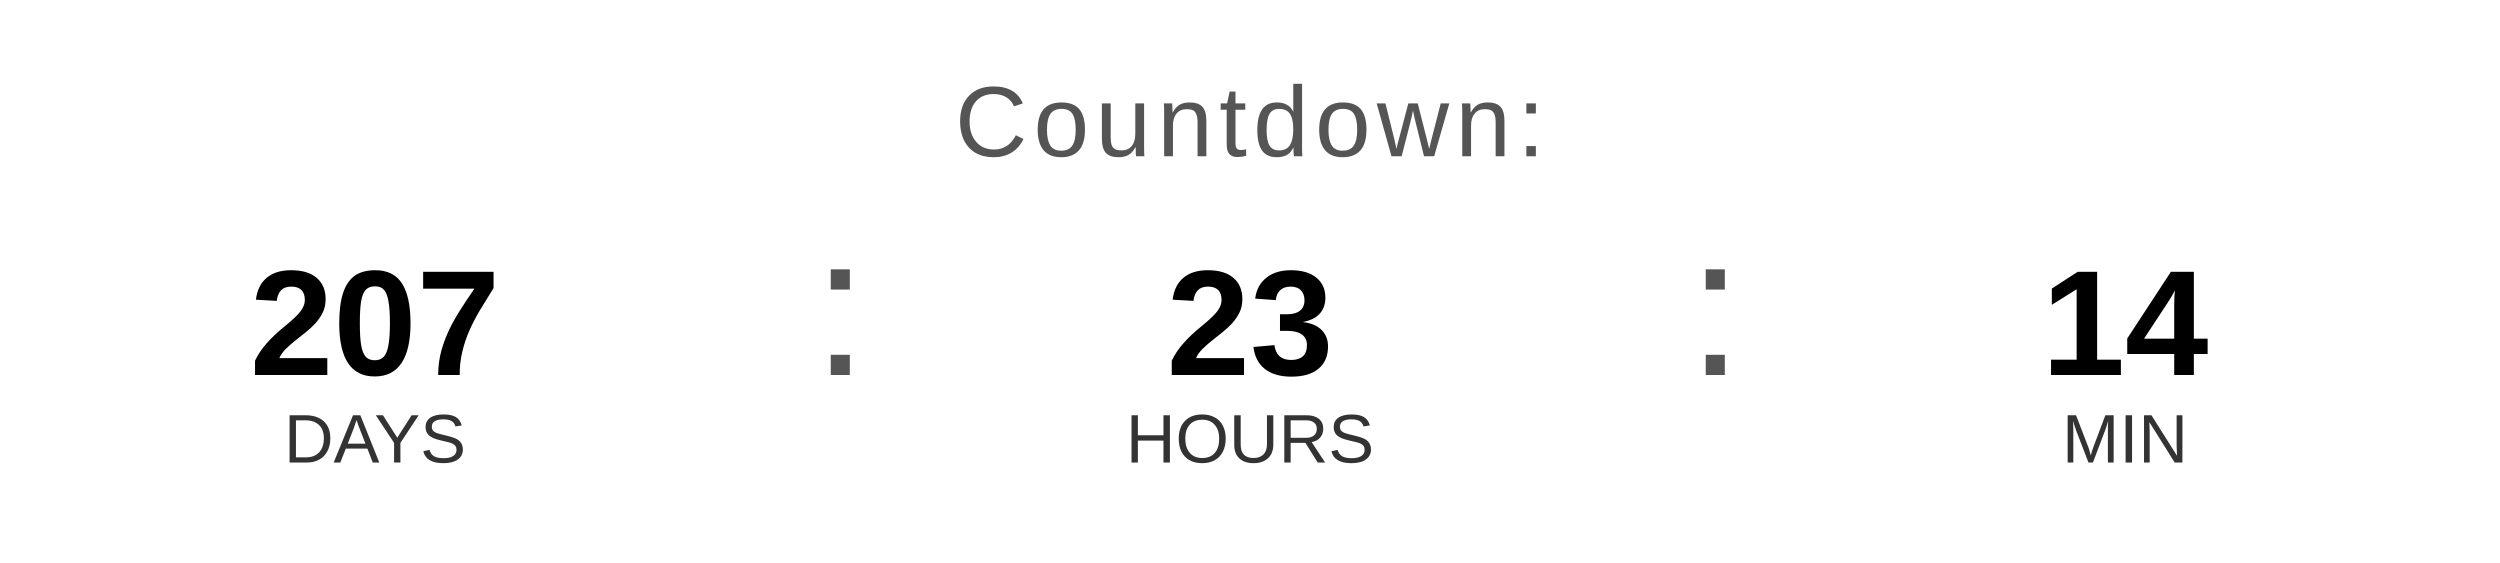
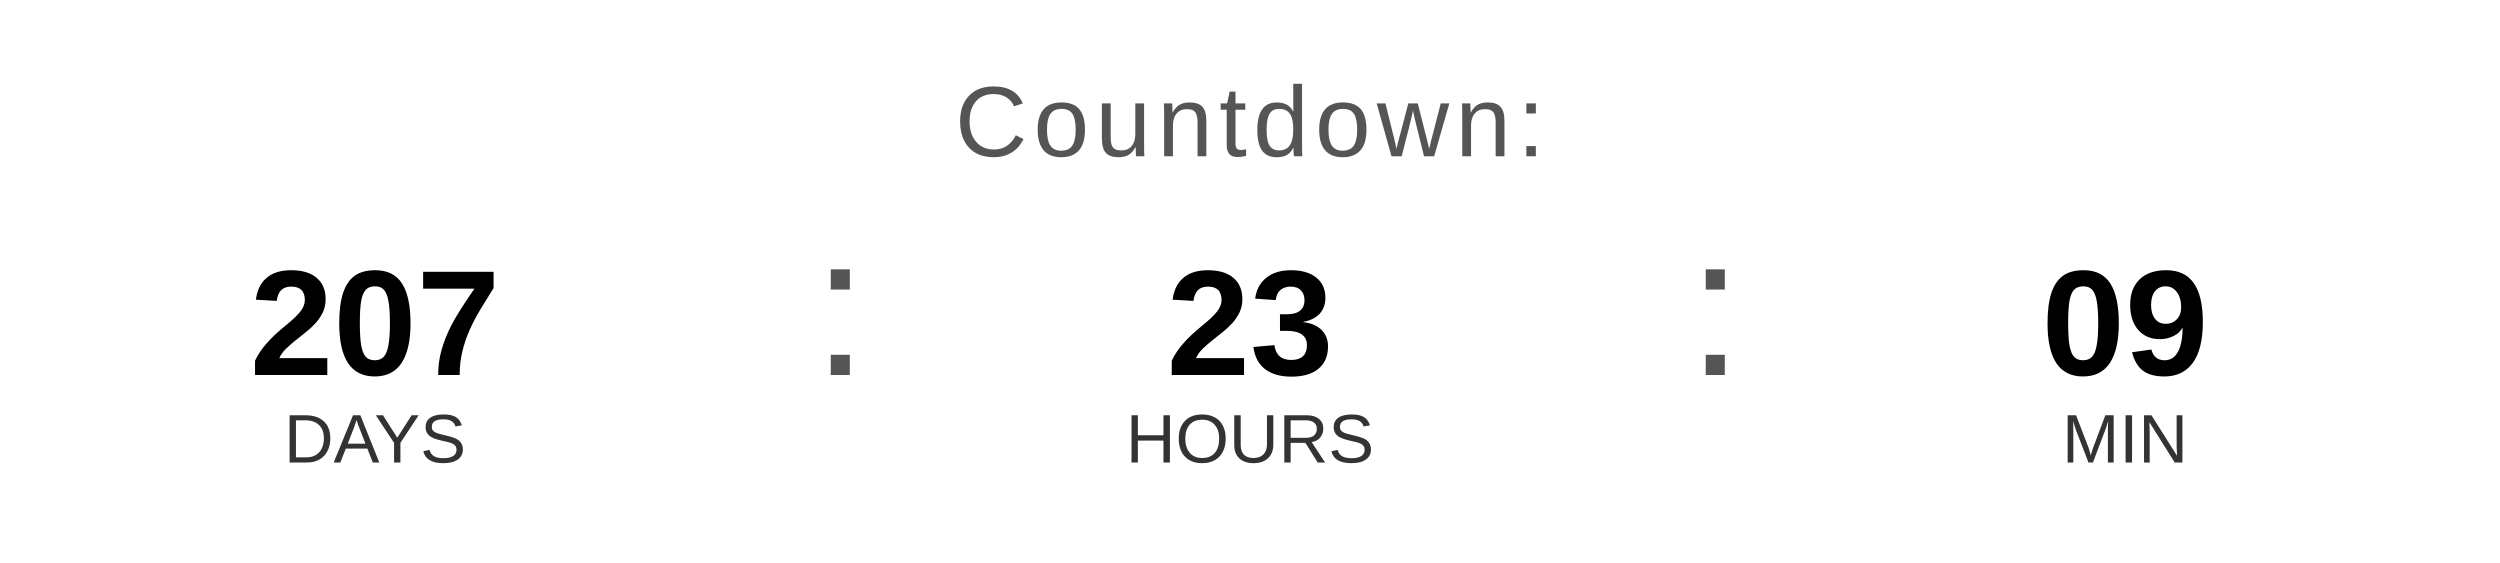
<svg xmlns="http://www.w3.org/2000/svg" width="400" height="90" viewBox="0 0 400 90">
  <text x="200" y="25" font-family="Arial, Helvetica, sans-serif" font-size="16" fill="#555555" text-anchor="middle" letter-spacing="1">
    Countdown:
  </text>
  <text x="60" y="60" font-family="Arial, Helvetica, sans-serif" font-size="24" font-weight="bold" fill="#000000" text-anchor="middle">207</text>
  <text x="60" y="74" font-family="Arial, Helvetica, sans-serif" font-size="11" fill="#333333" text-anchor="middle">DAYS</text>
  <text x="130" y="60" font-family="Arial, sans-serif" font-size="32" fill="#555555">:</text>
  <text x="200" y="60" font-family="Arial, Helvetica, sans-serif" font-size="24" font-weight="bold" fill="#000000" text-anchor="middle">23</text>
  <text x="200" y="74" font-family="Arial, Helvetica, sans-serif" font-size="11" fill="#333333" text-anchor="middle">HOURS</text>
  <text x="270" y="60" font-family="Arial, sans-serif" font-size="32" fill="#555555">:</text>
-   <text x="340" y="60" font-family="Arial, Helvetica, sans-serif" font-size="24" font-weight="bold" fill="#000000" text-anchor="middle">14</text>
+   <text x="340" y="60" font-family="Arial, Helvetica, sans-serif" font-size="24" font-weight="bold" fill="#000000" text-anchor="middle">09</text>
  <text x="340" y="74" font-family="Arial, Helvetica, sans-serif" font-size="11" fill="#333333" text-anchor="middle">MIN</text>
</svg>
